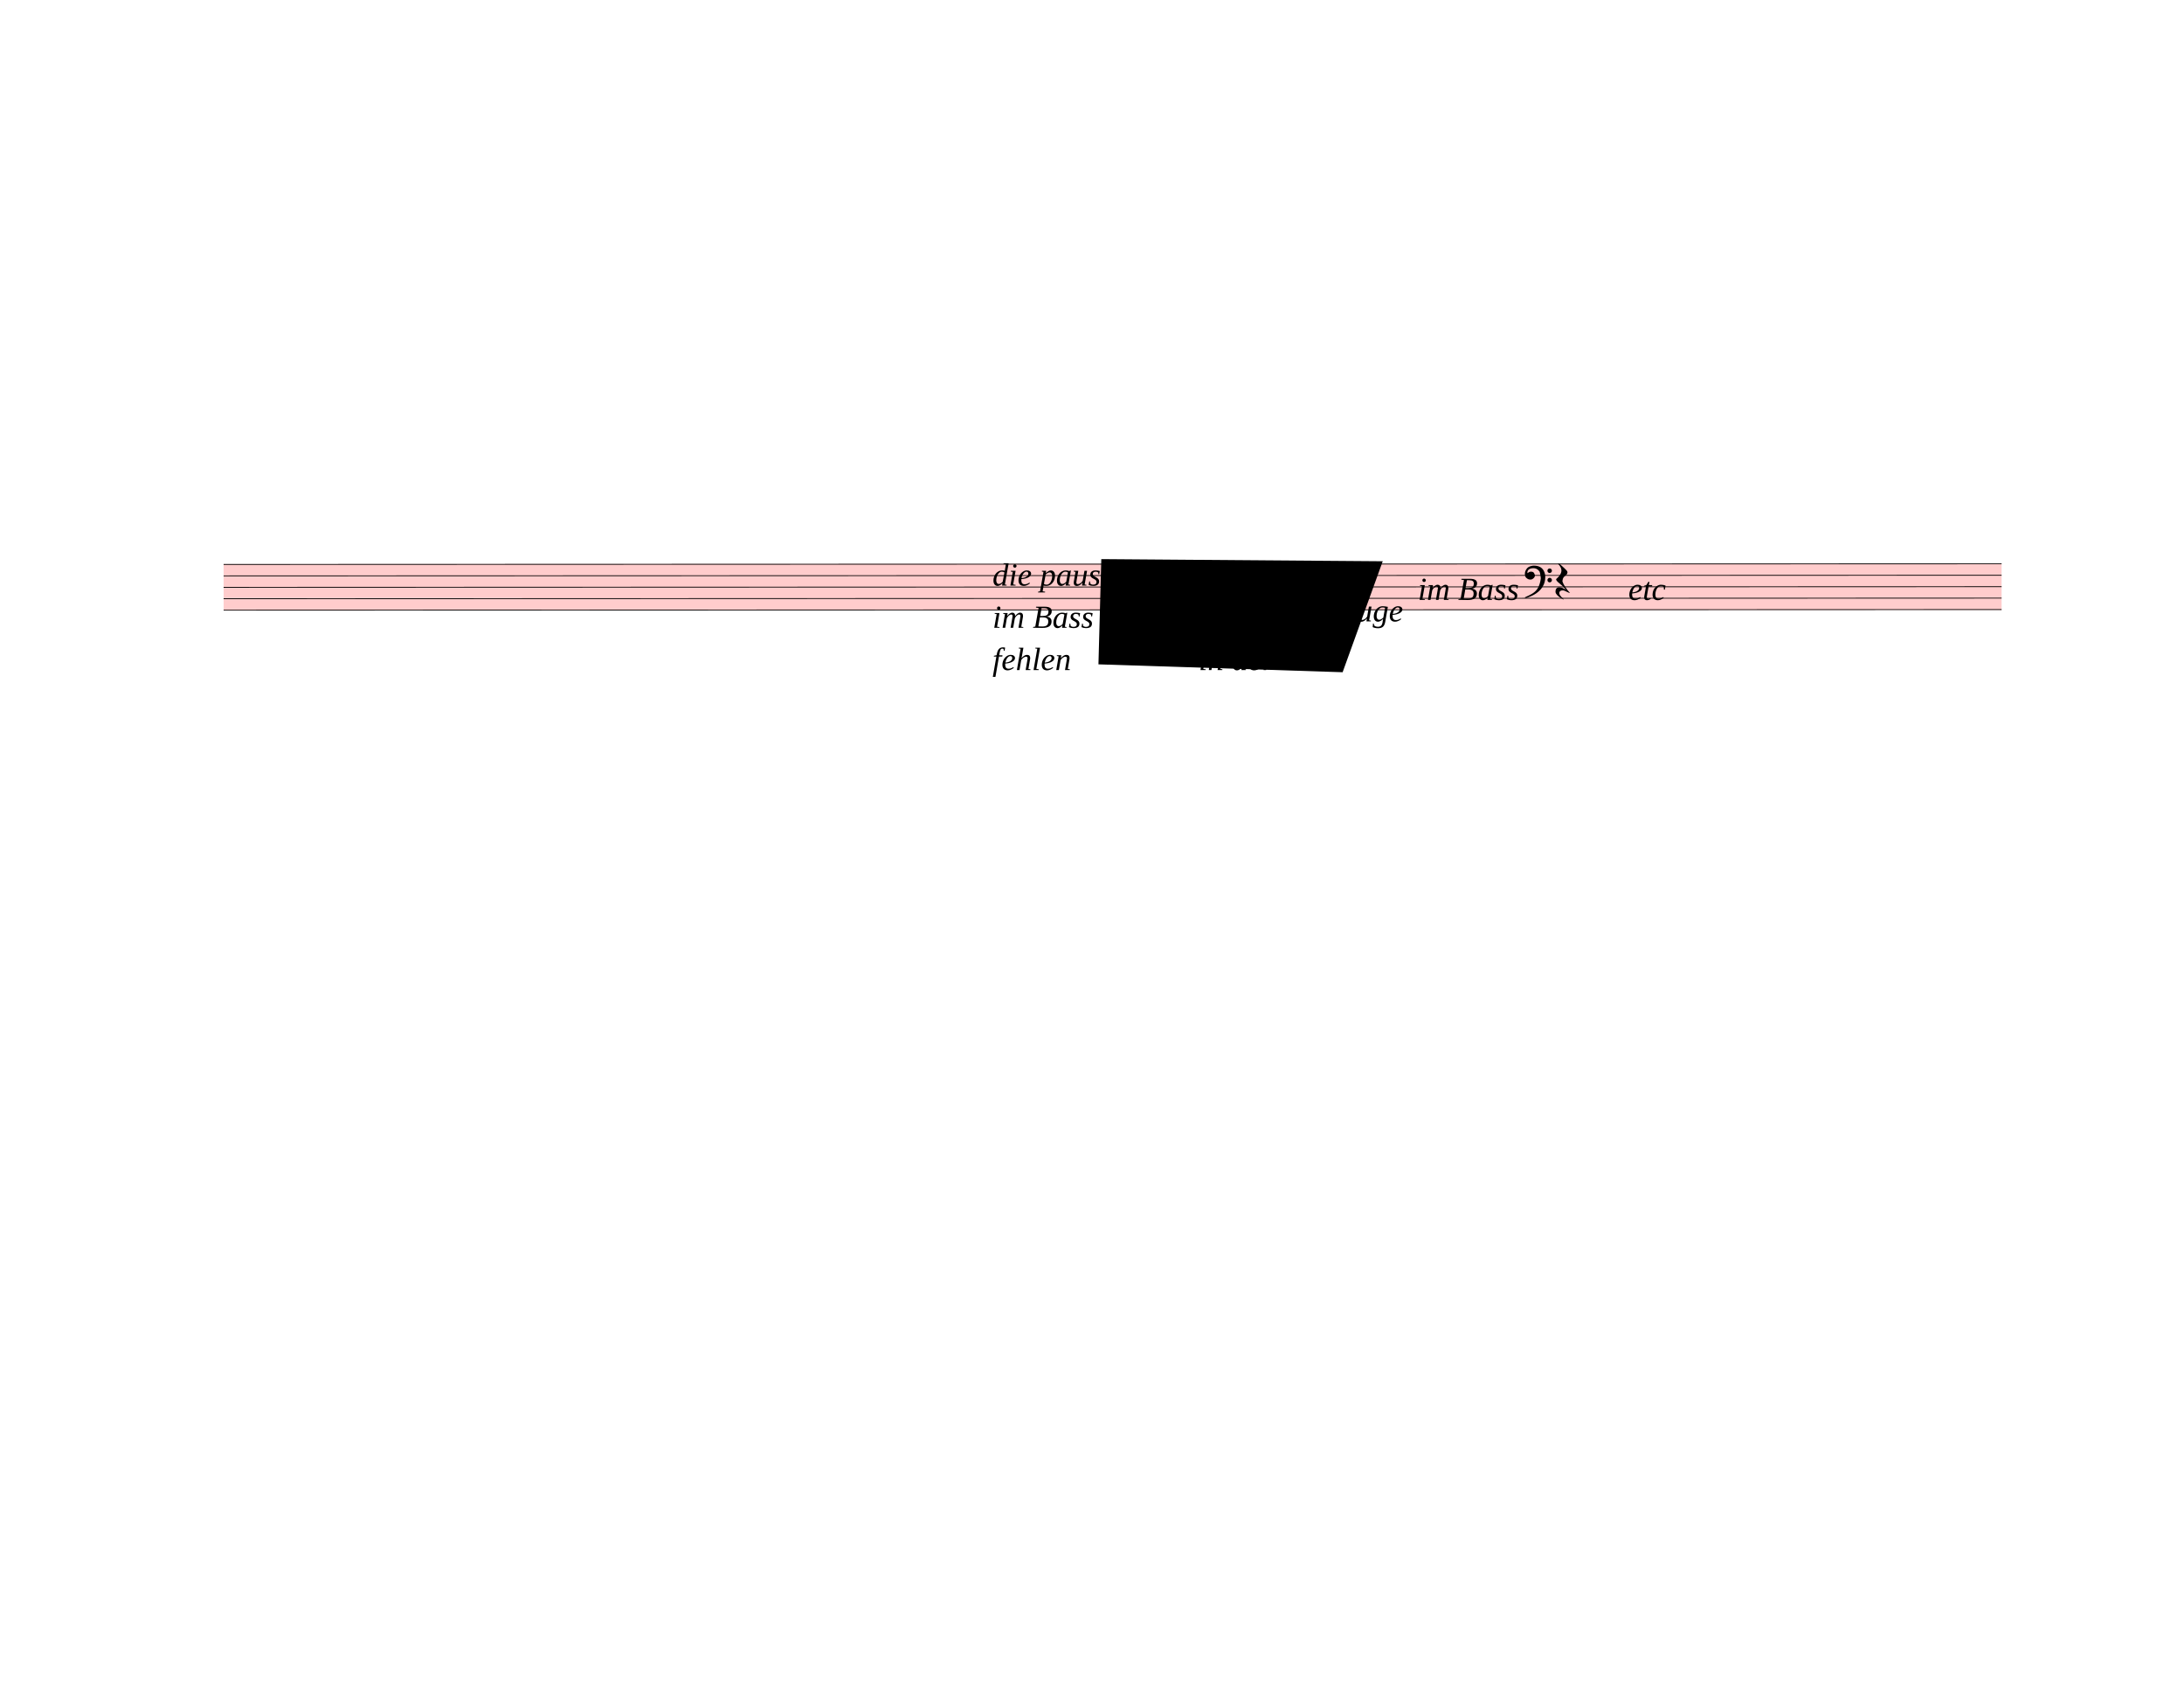
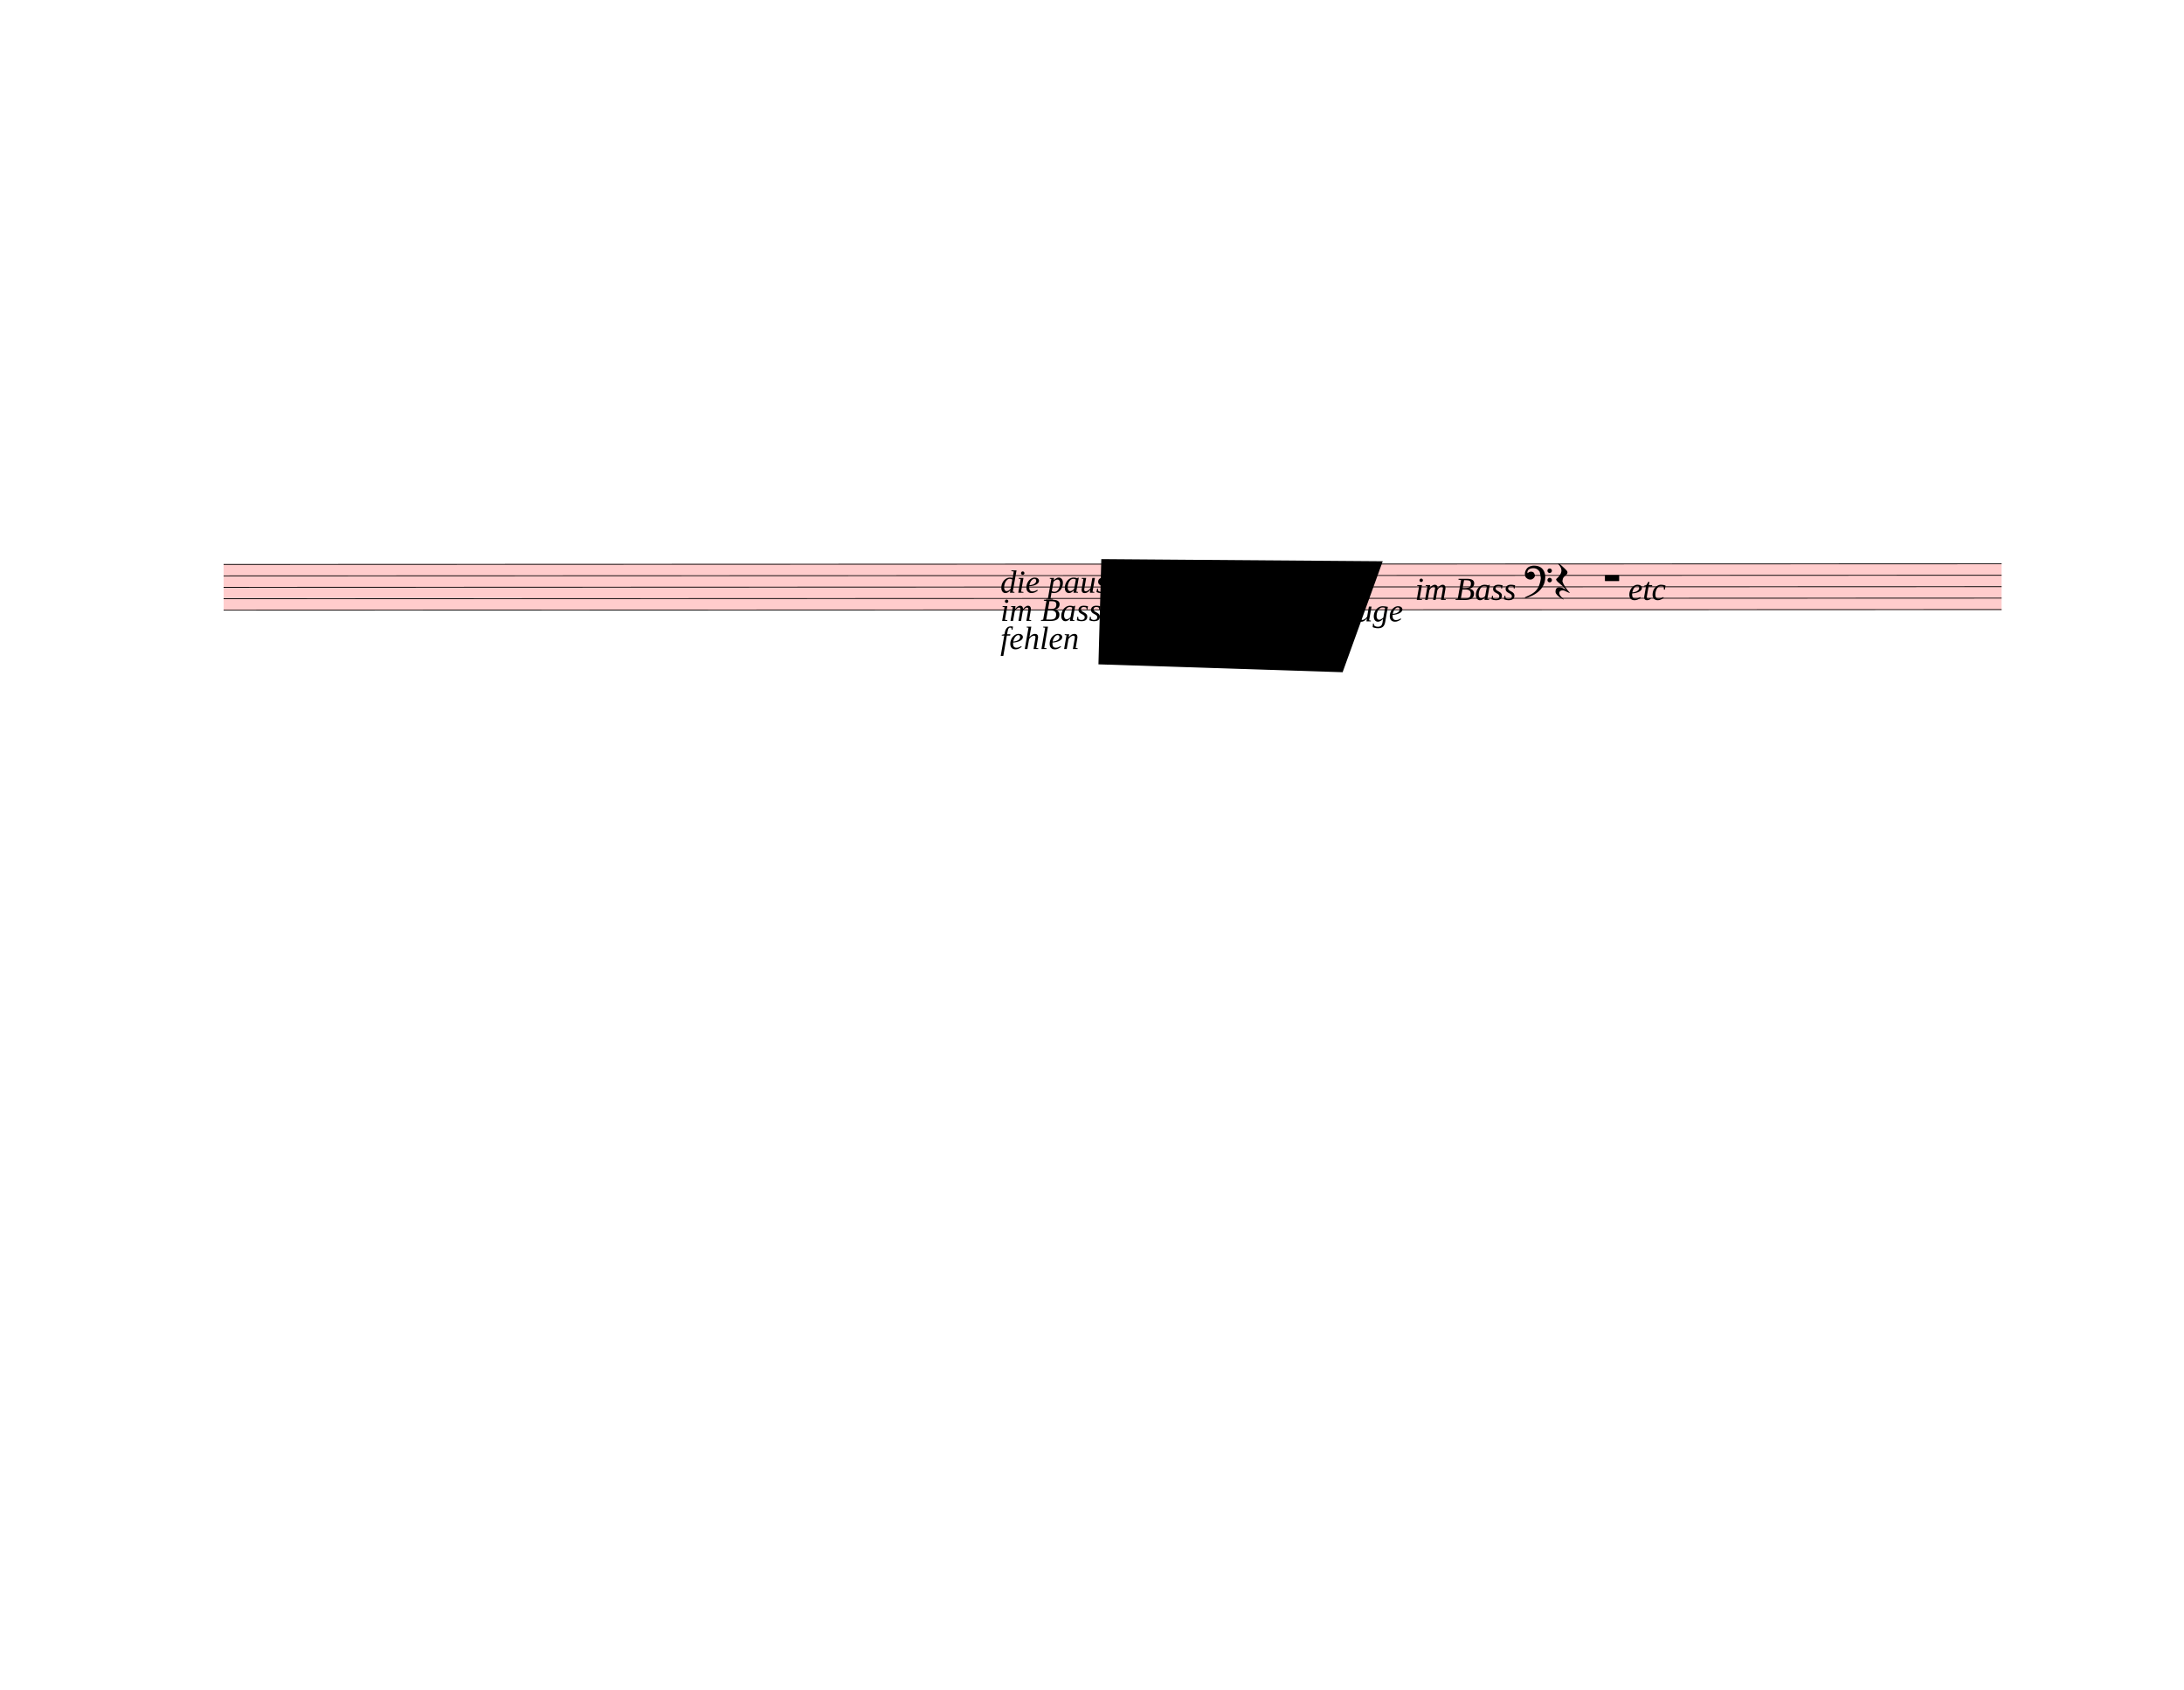
<svg xmlns="http://www.w3.org/2000/svg" width="762.5px" height="590px" viewBox="0 0 27450 21240" version="1.1" overflow="visible">
  <defs>
    <style type="text/css">
    /* .staff * {
      fill: #000;
      stroke: #000;
    }

    .deletionBack {
      fill: #00000033;
    } */
  </style>
    <symbol id="sym_rest_restQuarter" viewBox="0 0 1000 1000" overflow="inherit">
      <path transform="scale(1,-1)" d="M107 292c-13 24 -30 49 -52 71c-1 1 0 2 0 3l-2 2c3 3 4 4 6 4c12 0 26 -7 40 -20s44 -40 89 -81c26 -24 28 -29 46 -47c4 -4 8 -9 10 -14c6 -8 8 -16 8 -27c0 -19 -12 -40 -36 -61c-28 -23 -49 -38 -61 -73c-4 -11 -7 -27 -10 -50c13 -43 34 -83 59 -121 c31 -47 59 -79 101 -129c-8 0 -26 7 -54 20l-62 29l-21 6l-23 1c-25 0 -45 -10 -60 -30l-4 -14l-1 -12c0 -33 20 -56 39 -78c8 -9 17 -18 26 -26c17 -15 27 -24 28 -30l-3 -3c-11 5 -19 10 -25 15c-9 3 -37 21 -45 26c-24 14 -45 32 -63 51c-19 21 -37 44 -37 71 c0 63 27 95 80 95c41 0 86 -18 136 -52c-19 26 -37 48 -55 66c-23 23 -48 44 -73 65c-28 23 -47 40 -58 53s-17 26 -18 39c75 64 113 125 113 183c0 27 -7 48 -18 68z" />
+     </symbol>
+     <symbol id="sym_rest_restHalf" viewBox="0 0 1000 1000" overflow="inherit">
+       <path transform="scale(1,-1)" d="M0 10v105c0 9 1 10 10 10h280c9 0 10 -1 10 -10v-105c0 -9 -1 -10 -10 -10h-280c-9 0 -10 1 -10 10z" />
    </symbol>
    <symbol id="sym_clef_F" viewBox="0 0 1000 1000" overflow="inherit">
      <path transform="scale(1,-1)" d="M509 -105c0 28 22 51 50 51s51 -23 51 -51s-23 -51 -51 -51s-50 23 -50 51zM509 105c0 28 22 51 50 51s51 -23 51 -51s-23 -51 -51 -51s-50 23 -50 51zM138 84c43 0 63 -11 77 -43l14 -34c0 -16 -2 -27 -6 -35c-2 -9 -8 -17 -17 -27c-22 -24 -49 -38 -73 -38 c-43 0 -63 8 -98 39c-20 18 -31 47 -31 87c0 34 9 65 28 98c26 45 62 69 120 81l32 6l22 1c125 0 203 -51 240 -159c10 -30 15 -61 15 -93c0 -83 -19 -154 -59 -219c-70 -115 -185 -194 -360 -251l-26 -5c-8 0 -13 3 -13 7c2 7 3 8 9 14c47 20 66 30 84 39l68 37 c89 53 143 125 172 226c13 48 17 60 20 87c3 19 4 31 5 34c-5 51 -12 95 -20 123c-8 30 -5 22 -14 35c-6 9 -14 17 -27 29c-29 26 -64 39 -103 39c-44 0 -75 -8 -99 -25c-24 -16 -37 -38 -37 -64v-14c2 -4 3 -7 4 -9c25 23 49 34 73 34z" />
    </symbol>
  </defs>
  <g class="rastrums">
    <g class="rastrum" data-id="r58c10d89-a88b-4075-9377-39eb6d244ed4" style="transform: rotate(-0.02deg); transform-origin: 2808px 7092px;">
      <g class="rastrum bounding-box" data-id="bbox-r58c10d89-a88b-4075-9377-39eb6d244ed4">
        <rect x="2808" y="7092" width="22347" height="585" fill="#ff000033" />
      </g>
      <path d="M2808 7097 L25155 7097" stroke-width="10" stroke="black" />
      <path d="M2808 7240.75 L25155 7240.75" stroke-width="10" stroke="black" />
      <path d="M2808 7384.5 L25155 7384.5" stroke-width="10" stroke="black" />
      <path d="M2808 7528.25 L25155 7528.25" stroke-width="10" stroke="black" />
      <path d="M2808 7672 L25155 7672" stroke-width="10" stroke="black" />
    </g>
  </g>
  <g class="draft" data-label="9" data-id="dcd28c9b0-6f12-459d-85e7-bdd46d039543">
    <g class="system" data-id="sc49593fe-22f5-4dcf-b84c-d63d0fa0527c">
      <g class="staff" data-n="1" data-rastrum="r58c10d89-a88b-4075-9377-39eb6d244ed4" style="transform: rotate(-0.02deg); transform-origin: 2808px 7092px;">
        <g class="rest" data-id="d0f8d2e08-a018-48b2-93a9-2a9383dd0c4c">
          <use href="#sym_rest_restQuarter" height="597px" width="597px" x="19548" y="7312.625" />
        </g>
+         <g class="rest" data-id="d8f0ed368-62a1-45dc-bc1c-feea236c519f">
+           <use href="#sym_rest_restHalf" height="597px" width="597px" x="20169" y="7312.625" />
+         </g>
        <g class="clef" data-id="d3ee88800-c6b3-4e17-ac97-fa6759814edc">
          <use href="#sym_clef_F" height="561px" width="561px" x="19161" y="7240.75" />
        </g>
      </g>
      <g class="barLine" data-id="dec272b5f-3265-4d98-9da4-06616902e1fb">
        <path d="M19935.9 7035.3 L19828.8 7740" stroke-width="27" />
      </g>
      <g class="dir" data-id="de20a20a7-737b-4ba2-b53b-9a78235da143" data-class="dir" id="de20a20a7-737b-4ba2-b53b-9a78235da143" style="font-style: italic;">
-         <text x="12474" y="7362" text-anchor="start" font-size="0px" textLength="2610px">
+         <text x="12573" y="7452" text-anchor="start" font-size="0px" textLength="5580px">
          <tspan font-size="405px">die pausen</tspan>
-           <tspan font-size="405px" x="12474" dy="530.769">im Bass</tspan>
-           <tspan font-size="405px" x="12474" dy="530.769">fehlen</tspan>
+           <tspan font-size="405px" x="12573" dy="353.846">im Bass</tspan>
+           <tspan font-size="405px" x="12573" dy="353.846">fehlen</tspan>
        </text>
      </g>
      <g class="dir" data-id="d4aa62988-c2ac-4a1f-8f81-43cea3f636d6" data-class="dir" id="d4aa62988-c2ac-4a1f-8f81-43cea3f636d6" style="font-style: italic;">
-         <text x="15066" y="7362" text-anchor="start" font-size="0px" textLength="1800px">
+         <text x="15048" y="7452" text-anchor="start" font-size="0px" textLength="4320px">
          <tspan font-size="405px">gleich</tspan>
-           <tspan font-size="405px" x="15066" dy="530.769">anfangs</tspan>
-           <tspan font-size="405px" x="15066" dy="530.769">in der</tspan>
+           <tspan font-size="405px" x="15048" dy="353.846">anfangs</tspan>
+           <tspan font-size="405px" x="15048" dy="353.846">in der</tspan>
        </text>
      </g>
      <g class="dir" data-id="d2bd6f43b-e386-40cf-9f30-411edb9c32aa" data-class="dir" id="d2bd6f43b-e386-40cf-9f30-411edb9c32aa" style="font-style: italic;">
        <text x="16803" y="7812" text-anchor="start" font-size="0px" textLength="990px">
          <tspan font-size="405px">Fuge</tspan>
        </text>
      </g>
      <g class="dir" data-id="d84c40142-27f3-47ee-826f-a0249cad6001" data-class="dir" id="d84c40142-27f3-47ee-826f-a0249cad6001" style="font-style: italic;">
-         <text x="17820" y="7542" text-anchor="start" font-size="0px" textLength="1485px">
+         <text x="17784" y="7542" text-anchor="start" font-size="0px" textLength="1485px">
          <tspan font-size="405px">im Bass</tspan>
        </text>
      </g>
      <g class="dir" data-id="d33c3223b-8ac9-44f2-af49-c409f7c793d7" data-class="dir" id="d33c3223b-8ac9-44f2-af49-c409f7c793d7" style="font-style: italic;">
        <text x="20466" y="7542" text-anchor="start" font-size="0px" textLength="684px">
          <tspan font-size="405px">etc</tspan>
        </text>
      </g>
    </g>
    <g class="deletions">
      <g data-id="x4d856e66-7bd1-4ffc-a93d-bab65327755b" data-class="del" class="del">
        <path data-id="x4d856e66-7bd1-4ffc-a93d-bab65327755b" d="M13842.0,7029.0 L17379.0,7056.0 L16875.0,8451.0 L13806.0,8352.0 Z" class="deletionBack" />
        <path d="M13842.0,7029.0 L16875.0,8451.0" stroke-width="9" class="deletionLine" />
        <path d="M17379.0,7056.0 L13806.0,8352.0" stroke-width="9" class="deletionLine" />
      </g>
    </g>
  </g>
</svg>
